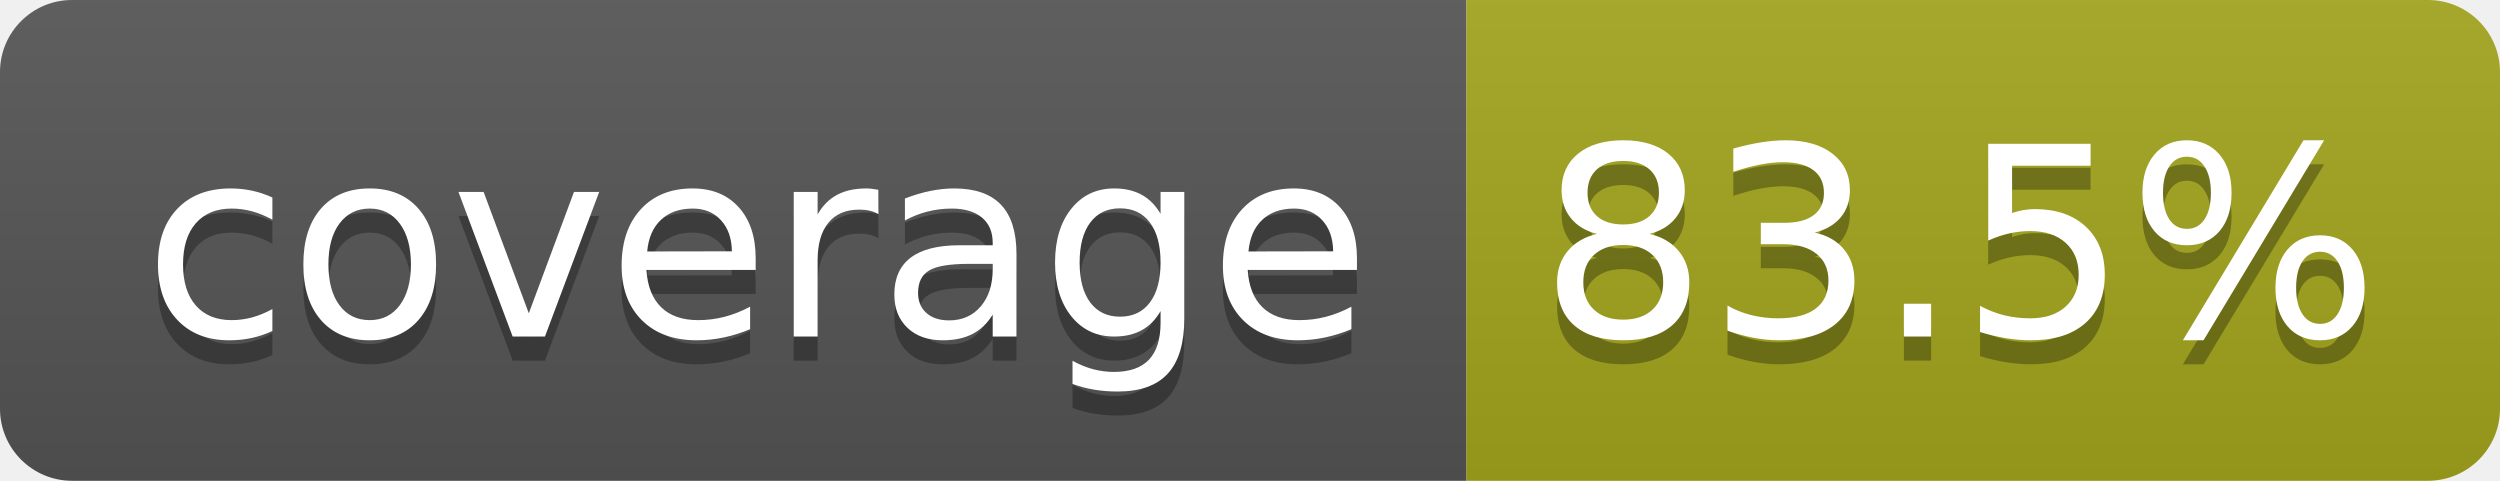
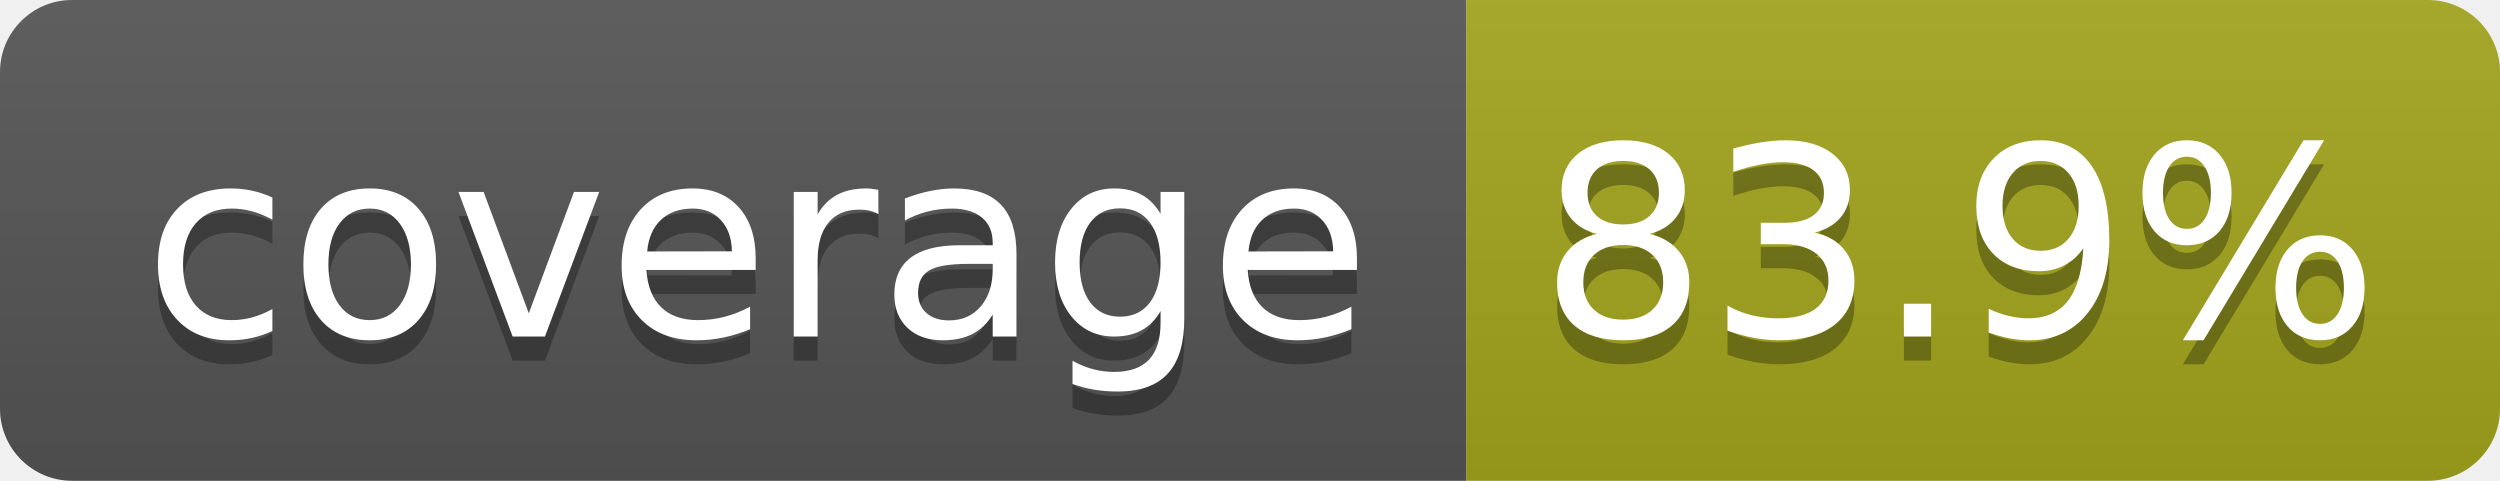
- <svg xmlns="http://www.w3.org/2000/svg" width="104" height="20" role="img" aria-label="coverage: 83.5%">
+ <svg xmlns="http://www.w3.org/2000/svg" width="104" height="20" role="img" aria-label="coverage: 83.9%">
  <linearGradient id="s" x2="0" y2="100%">
    <stop offset="0" stop-color="#bbb" stop-opacity=".1" />
    <stop offset="1" stop-opacity=".1" />
  </linearGradient>
  <clipPath id="r">
    <rect width="104" height="20" rx="3" fill="#fff" />
  </clipPath>
  <g clip-path="url(#r)">
    <rect width="61" height="20" fill="#555" />
    <rect x="61" width="43" height="20" fill="#a4a61d" />
    <rect width="104" height="20" fill="url(#s)" />
  </g>
  <g fill="#fff" text-anchor="middle" font-family="Verdana,Geneva,DejaVu Sans,sans-serif" text-rendering="geometricPrecision" font-size="110">
    <text aria-hidden="true" x="315" y="150" fill="#010101" fill-opacity=".3" transform="scale(.1)" textLength="510">coverage</text>
    <text x="315" y="140" transform="scale(.1)" fill="#fff" textLength="510">coverage</text>
-     <text aria-hidden="true" x="815" y="150" fill="#010101" fill-opacity=".3" transform="scale(.1)" textLength="330">83.5%</text>
-     <text x="815" y="140" transform="scale(.1)" fill="#fff" textLength="330">83.5%</text>
+     <text aria-hidden="true" x="815" y="150" fill="#010101" fill-opacity=".3" transform="scale(.1)" textLength="330">83.9%</text>
+     <text x="815" y="140" transform="scale(.1)" fill="#fff" textLength="330">83.9%</text>
  </g>
</svg>
